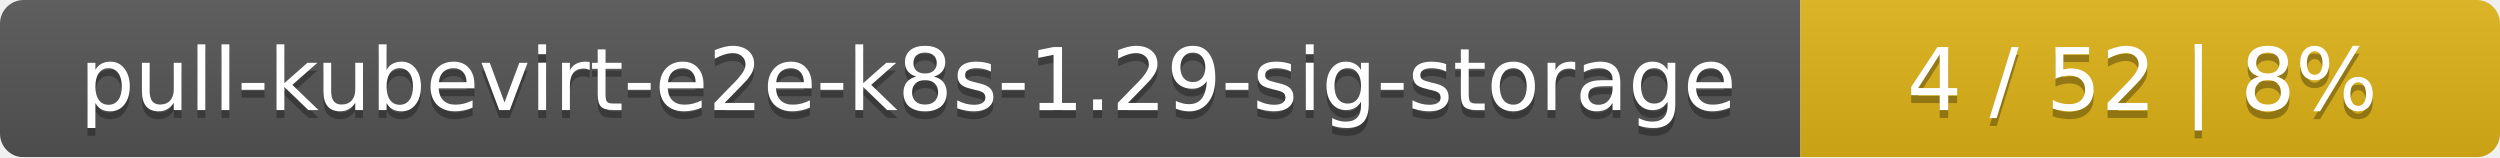
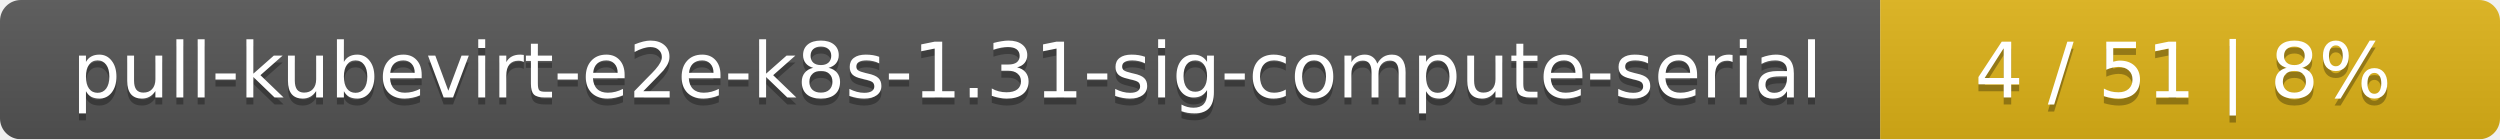
- <svg xmlns="http://www.w3.org/2000/svg" width="318" height="20">
+ <svg xmlns="http://www.w3.org/2000/svg" width="359" height="20">
  <linearGradient id="smooth" x2="0" y2="100%">
    <stop offset="0" stop-color="#bbb" stop-opacity=".1" />
    <stop offset="1" stop-opacity=".1" />
  </linearGradient>
  <mask id="round">
-     <rect width="318" height="20" rx="3" fill="#fff" />
+     <rect width="359" height="20" rx="3" fill="#fff" />
  </mask>
  <g mask="url(#round)">
-     <rect width="229" height="20" fill="#555" />
-     <rect x="229" width="89" height="20" fill="#dfb317" />
-     <rect width="318" height="20" fill="url(#smooth)" />
+     <rect width="270" height="20" fill="#555" />
+     <rect x="270" width="89" height="20" fill="#dfb317" />
+     <rect width="359" height="20" fill="url(#smooth)" />
  </g>
  <g fill="#fff" text-anchor="middle" font-family="DejaVu Sans,Verdana,Geneva,sans-serif" font-size="11">
-     <text x="115.5" y="15" fill="#010101" fill-opacity=".3">pull-kubevirt-e2e-k8s-1.29-sig-storage</text>
-     <text x="115.5" y="14">pull-kubevirt-e2e-k8s-1.29-sig-storage</text>
-     <text x="272.5" y="15" fill="#010101" fill-opacity=".3">4 / 52    |    8%</text>
-     <text x="272.5" y="14">4 / 52    |    8%</text>
+     <text x="136" y="15" fill="#010101" fill-opacity=".3">pull-kubevirt-e2e-k8s-1.31-sig-compute-serial</text>
+     <text x="136" y="14">pull-kubevirt-e2e-k8s-1.31-sig-compute-serial</text>
+     <text x="313.5" y="15" fill="#010101" fill-opacity=".3">4 / 51    |    8%</text>
+     <text x="313.5" y="14">4 / 51    |    8%</text>
  </g>
</svg>
